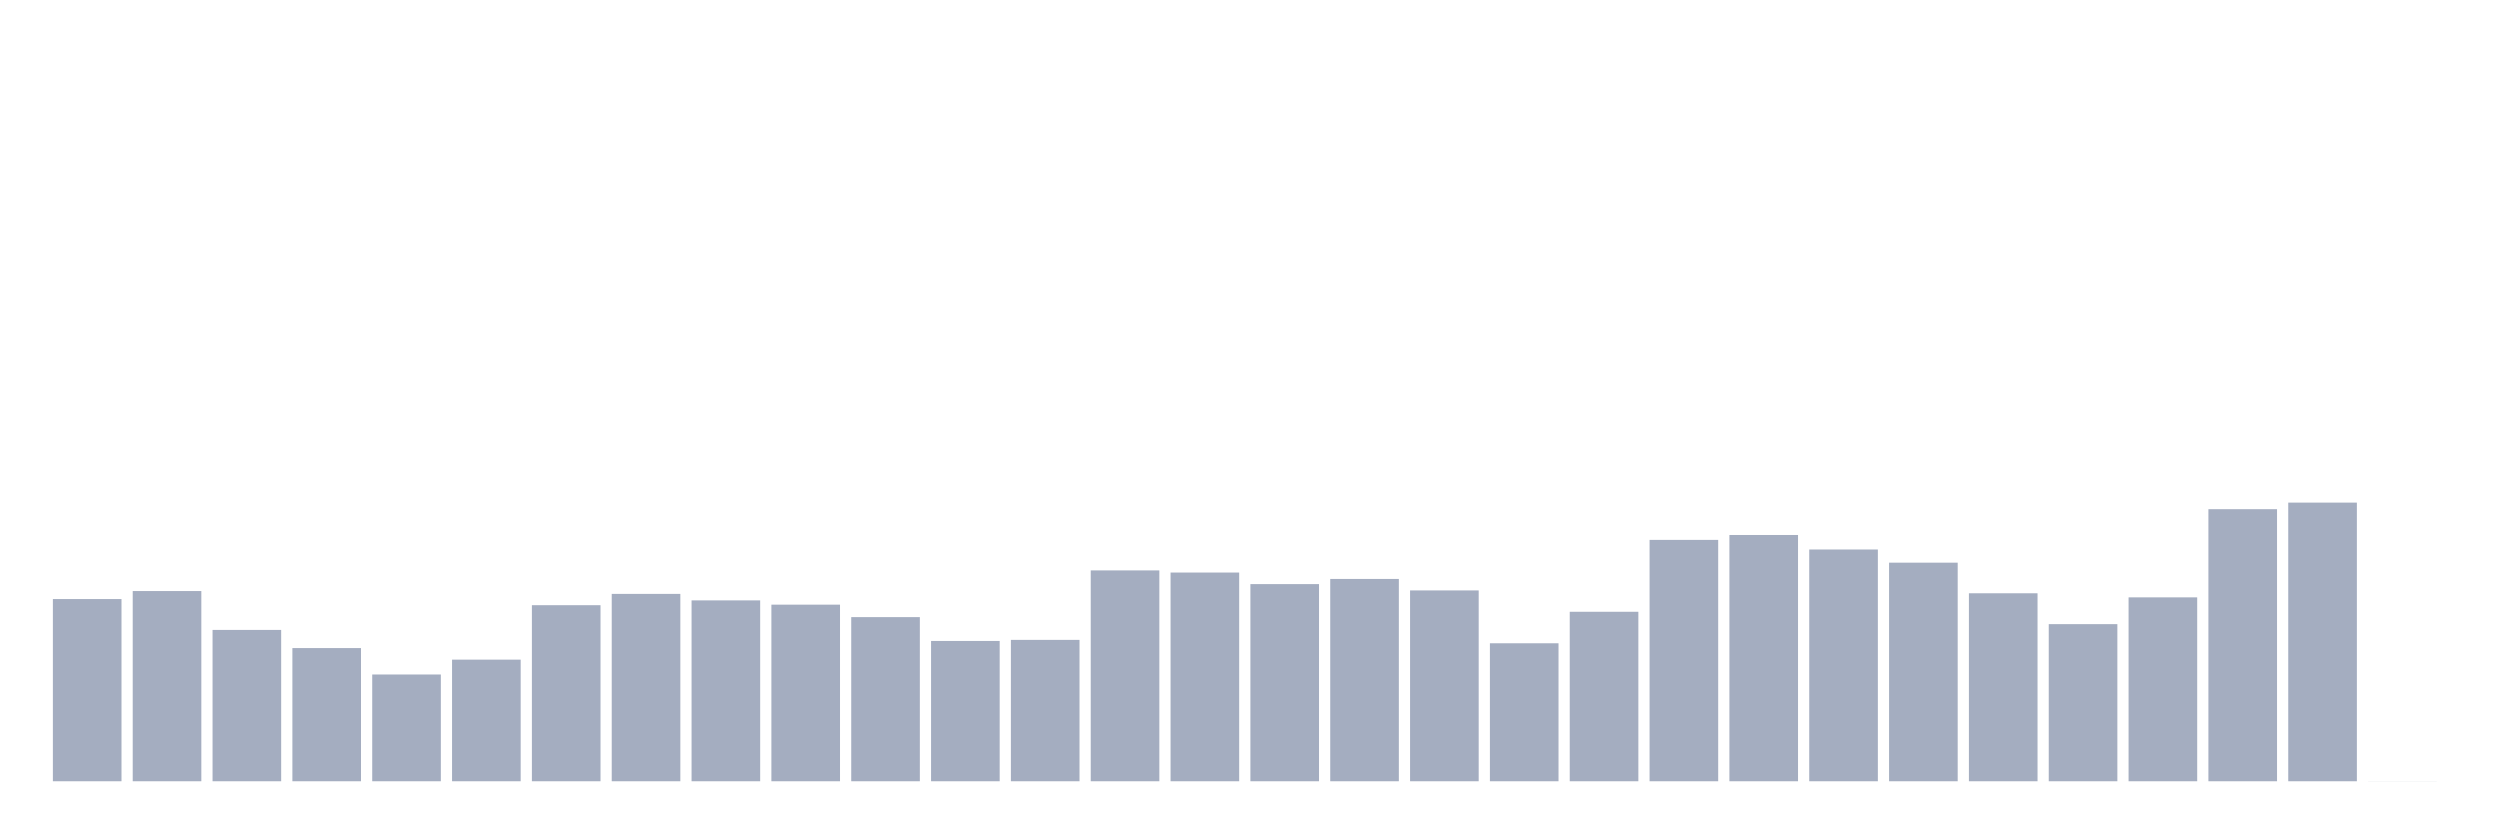
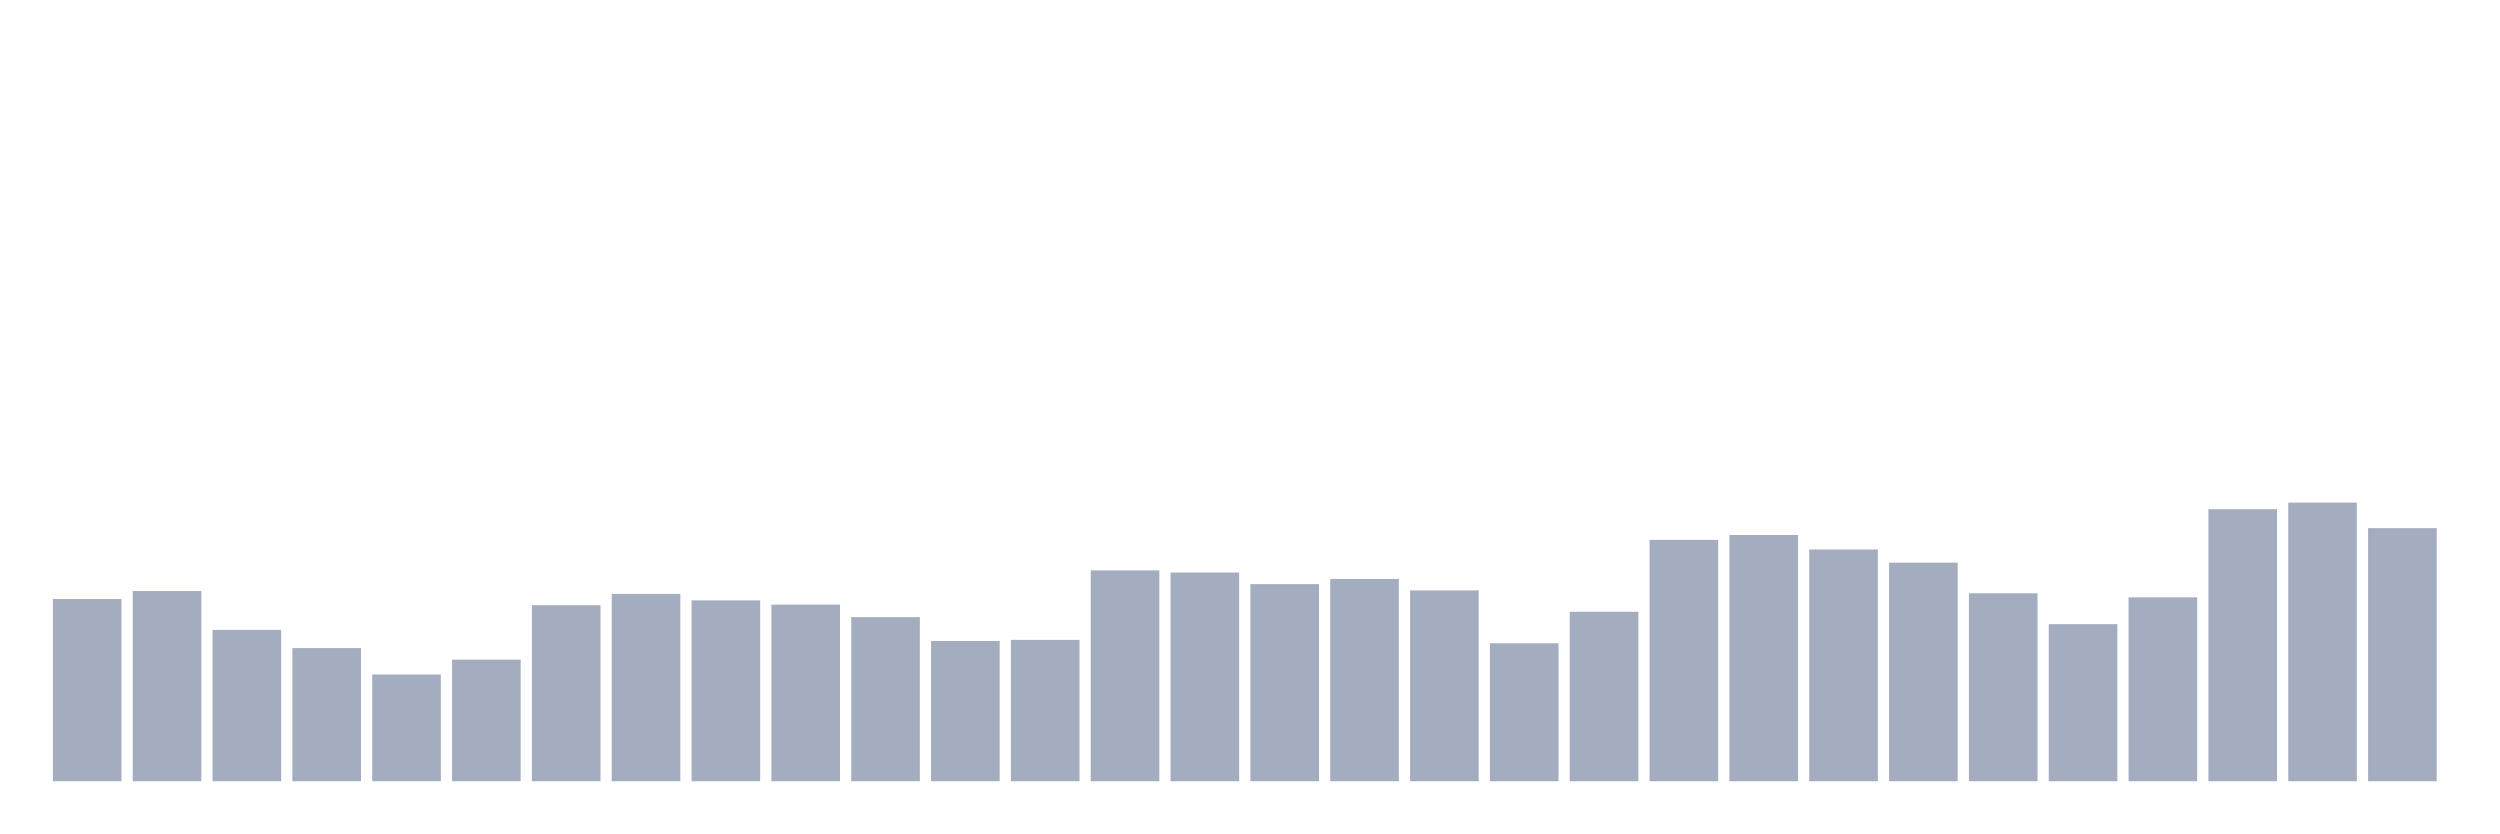
<svg xmlns="http://www.w3.org/2000/svg" viewBox="0 0 480 160">
  <g transform="translate(10,10)">
    <rect class="bar" x="0.153" width="13.175" y="105.017" height="34.983" fill="rgb(164,173,192)" />
    <rect class="bar" x="15.482" width="13.175" y="103.48" height="36.52" fill="rgb(164,173,192)" />
    <rect class="bar" x="30.81" width="13.175" y="110.944" height="29.056" fill="rgb(164,173,192)" />
    <rect class="bar" x="46.138" width="13.175" y="114.429" height="25.571" fill="rgb(164,173,192)" />
    <rect class="bar" x="61.466" width="13.175" y="119.502" height="20.498" fill="rgb(164,173,192)" />
    <rect class="bar" x="76.794" width="13.175" y="116.65" height="23.35" fill="rgb(164,173,192)" />
    <rect class="bar" x="92.123" width="13.175" y="106.196" height="33.804" fill="rgb(164,173,192)" />
    <rect class="bar" x="107.451" width="13.175" y="104.026" height="35.974" fill="rgb(164,173,192)" />
    <rect class="bar" x="122.779" width="13.175" y="105.273" height="34.727" fill="rgb(164,173,192)" />
    <rect class="bar" x="138.107" width="13.175" y="106.093" height="33.907" fill="rgb(164,173,192)" />
    <rect class="bar" x="153.436" width="13.175" y="108.485" height="31.515" fill="rgb(164,173,192)" />
    <rect class="bar" x="168.764" width="13.175" y="113.062" height="26.938" fill="rgb(164,173,192)" />
    <rect class="bar" x="184.092" width="13.175" y="112.857" height="27.143" fill="rgb(164,173,192)" />
    <rect class="bar" x="199.42" width="13.175" y="99.517" height="40.483" fill="rgb(164,173,192)" />
    <rect class="bar" x="214.748" width="13.175" y="99.927" height="40.073" fill="rgb(164,173,192)" />
    <rect class="bar" x="230.077" width="13.175" y="102.147" height="37.853" fill="rgb(164,173,192)" />
    <rect class="bar" x="245.405" width="13.175" y="101.157" height="38.843" fill="rgb(164,173,192)" />
    <rect class="bar" x="260.733" width="13.175" y="103.36" height="36.64" fill="rgb(164,173,192)" />
    <rect class="bar" x="276.061" width="13.175" y="113.507" height="26.493" fill="rgb(164,173,192)" />
    <rect class="bar" x="291.39" width="13.175" y="107.46" height="32.54" fill="rgb(164,173,192)" />
    <rect class="bar" x="306.718" width="13.175" y="93.658" height="46.342" fill="rgb(164,173,192)" />
    <rect class="bar" x="322.046" width="13.175" y="92.718" height="47.282" fill="rgb(164,173,192)" />
    <rect class="bar" x="337.374" width="13.175" y="95.503" height="44.497" fill="rgb(164,173,192)" />
    <rect class="bar" x="352.702" width="13.175" y="98.031" height="41.969" fill="rgb(164,173,192)" />
    <rect class="bar" x="368.031" width="13.175" y="103.907" height="36.093" fill="rgb(164,173,192)" />
    <rect class="bar" x="383.359" width="13.175" y="109.834" height="30.166" fill="rgb(164,173,192)" />
    <rect class="bar" x="398.687" width="13.175" y="104.693" height="35.307" fill="rgb(164,173,192)" />
    <rect class="bar" x="414.015" width="13.175" y="87.765" height="52.235" fill="rgb(164,173,192)" />
    <rect class="bar" x="429.344" width="13.175" y="86.501" height="53.499" fill="rgb(164,173,192)" />
-     <rect class="bar" x="444.672" width="13.175" y="139.983" height="0.017" fill="rgb(164,173,192)" />
+     <rect class="bar" x="444.672" width="13.175" y="91.403" height="48.597" fill="rgb(164,173,192)" />
  </g>
</svg>
